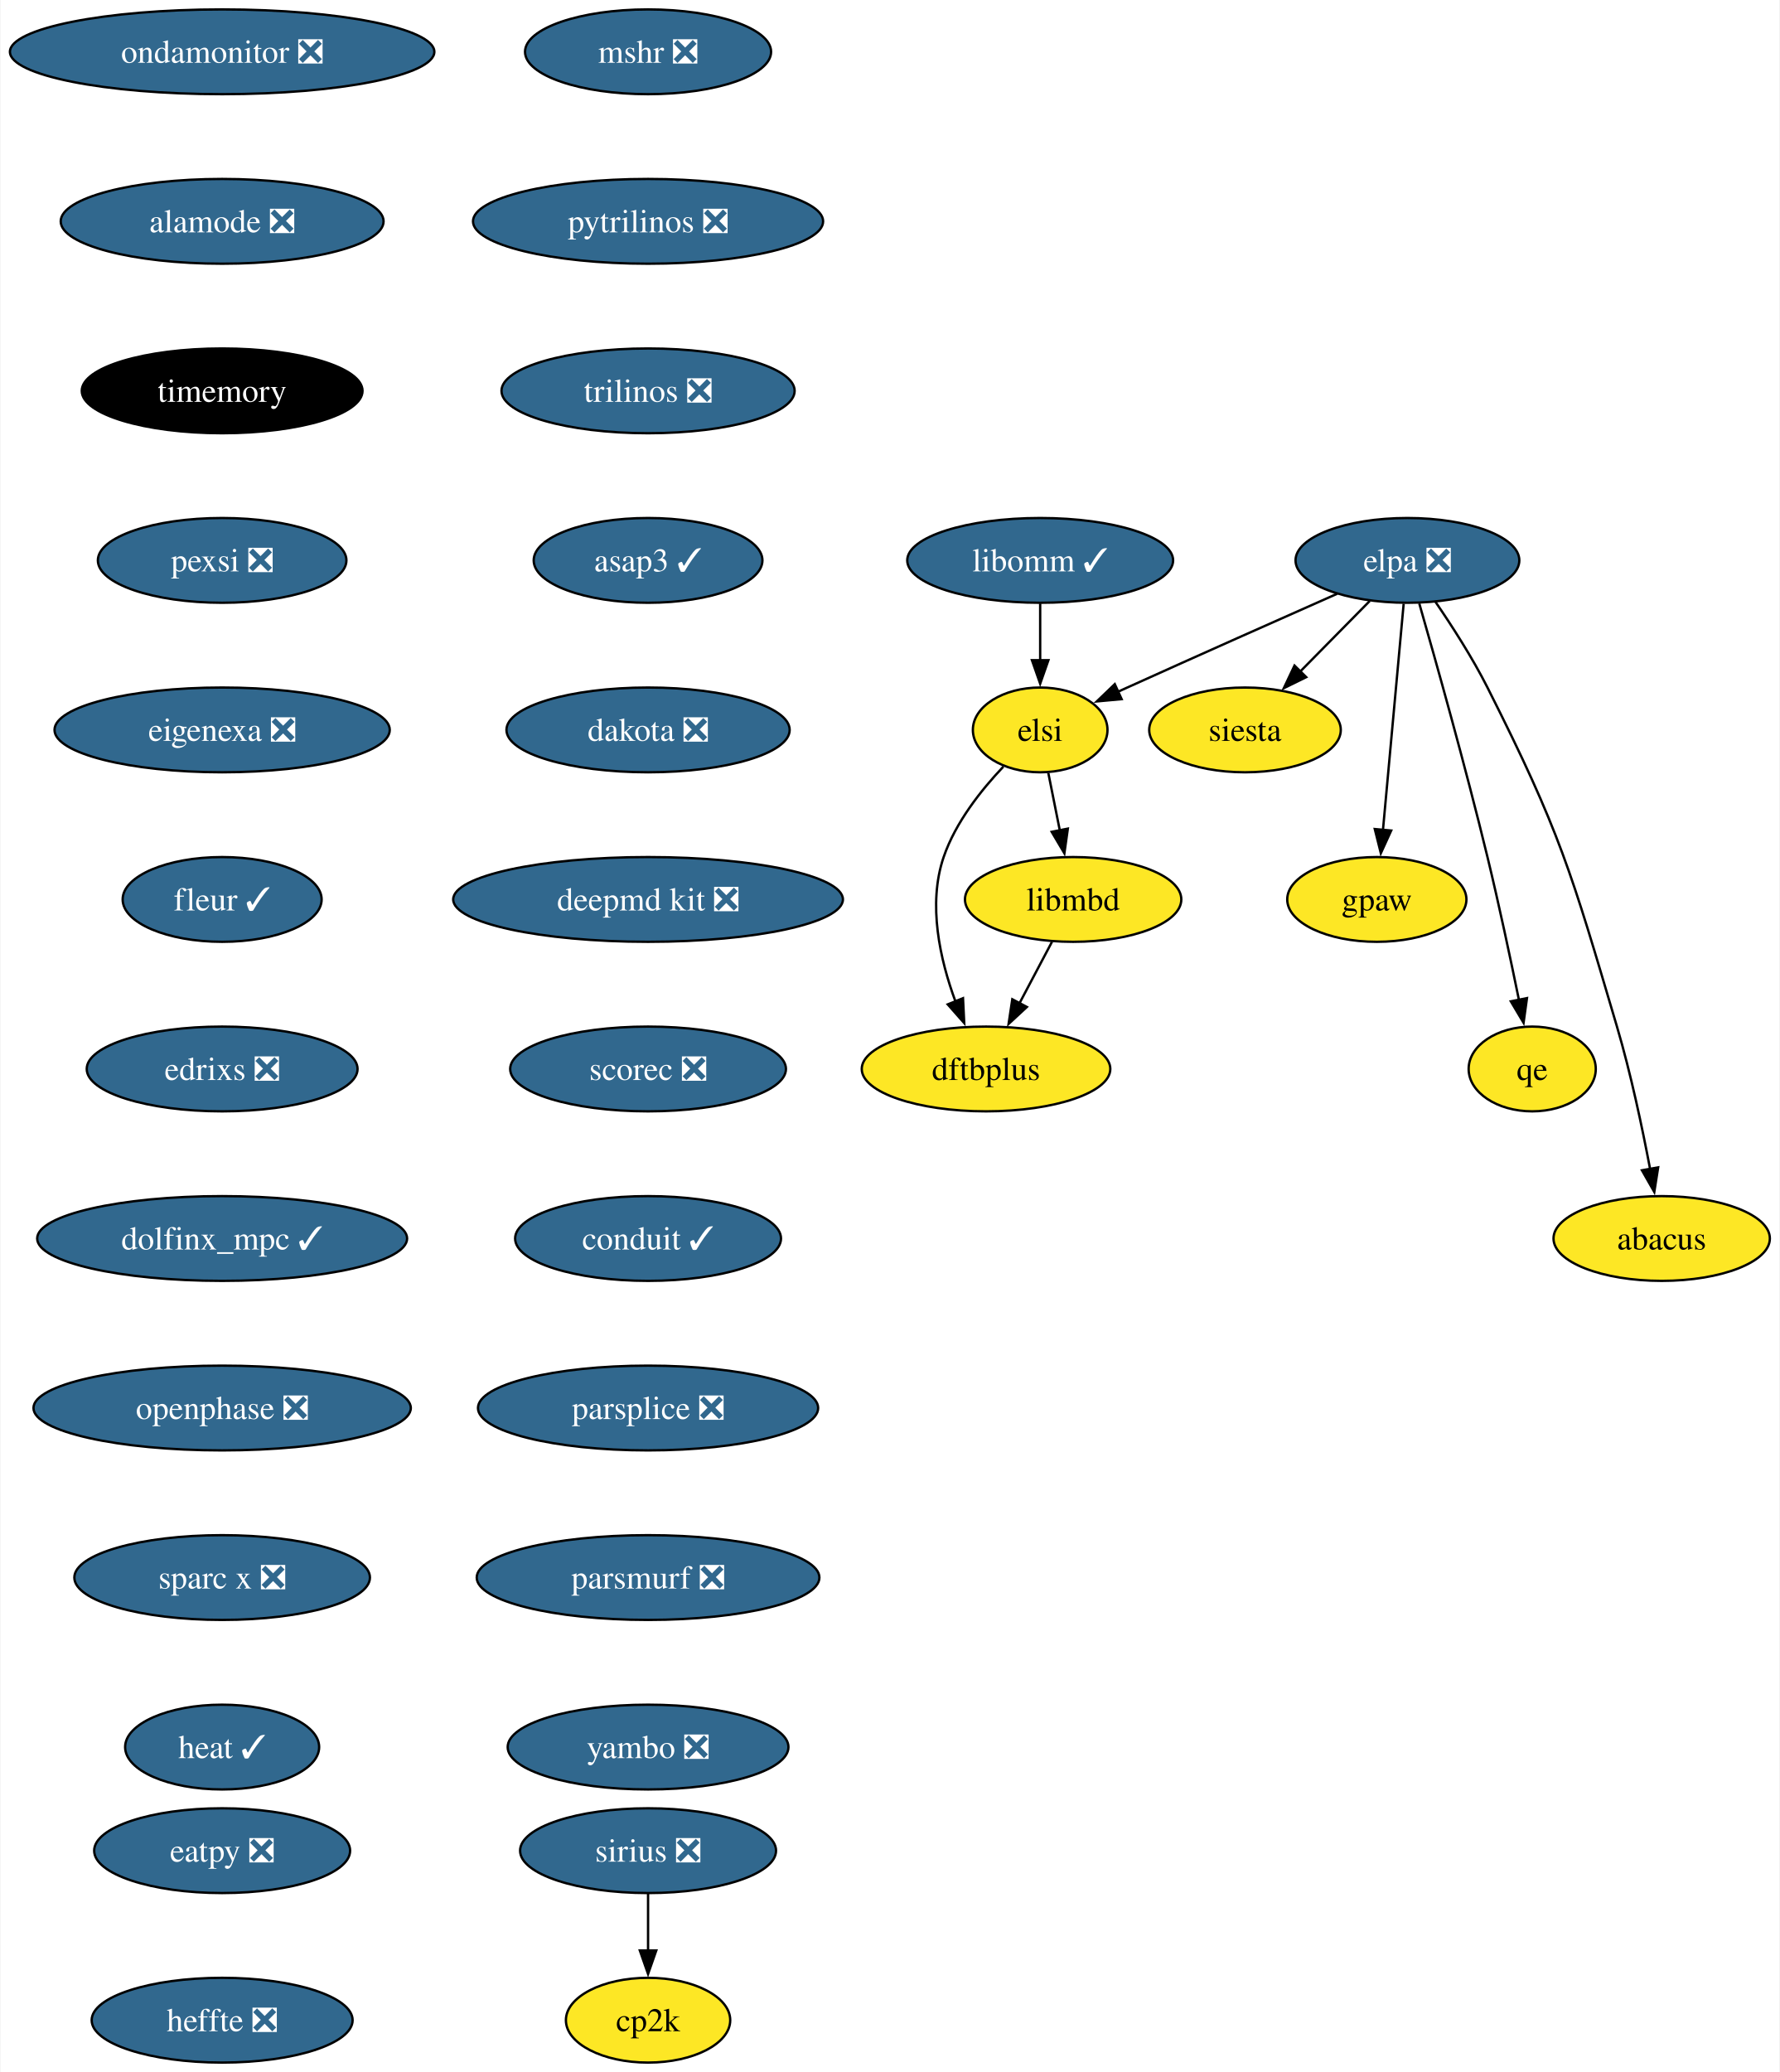
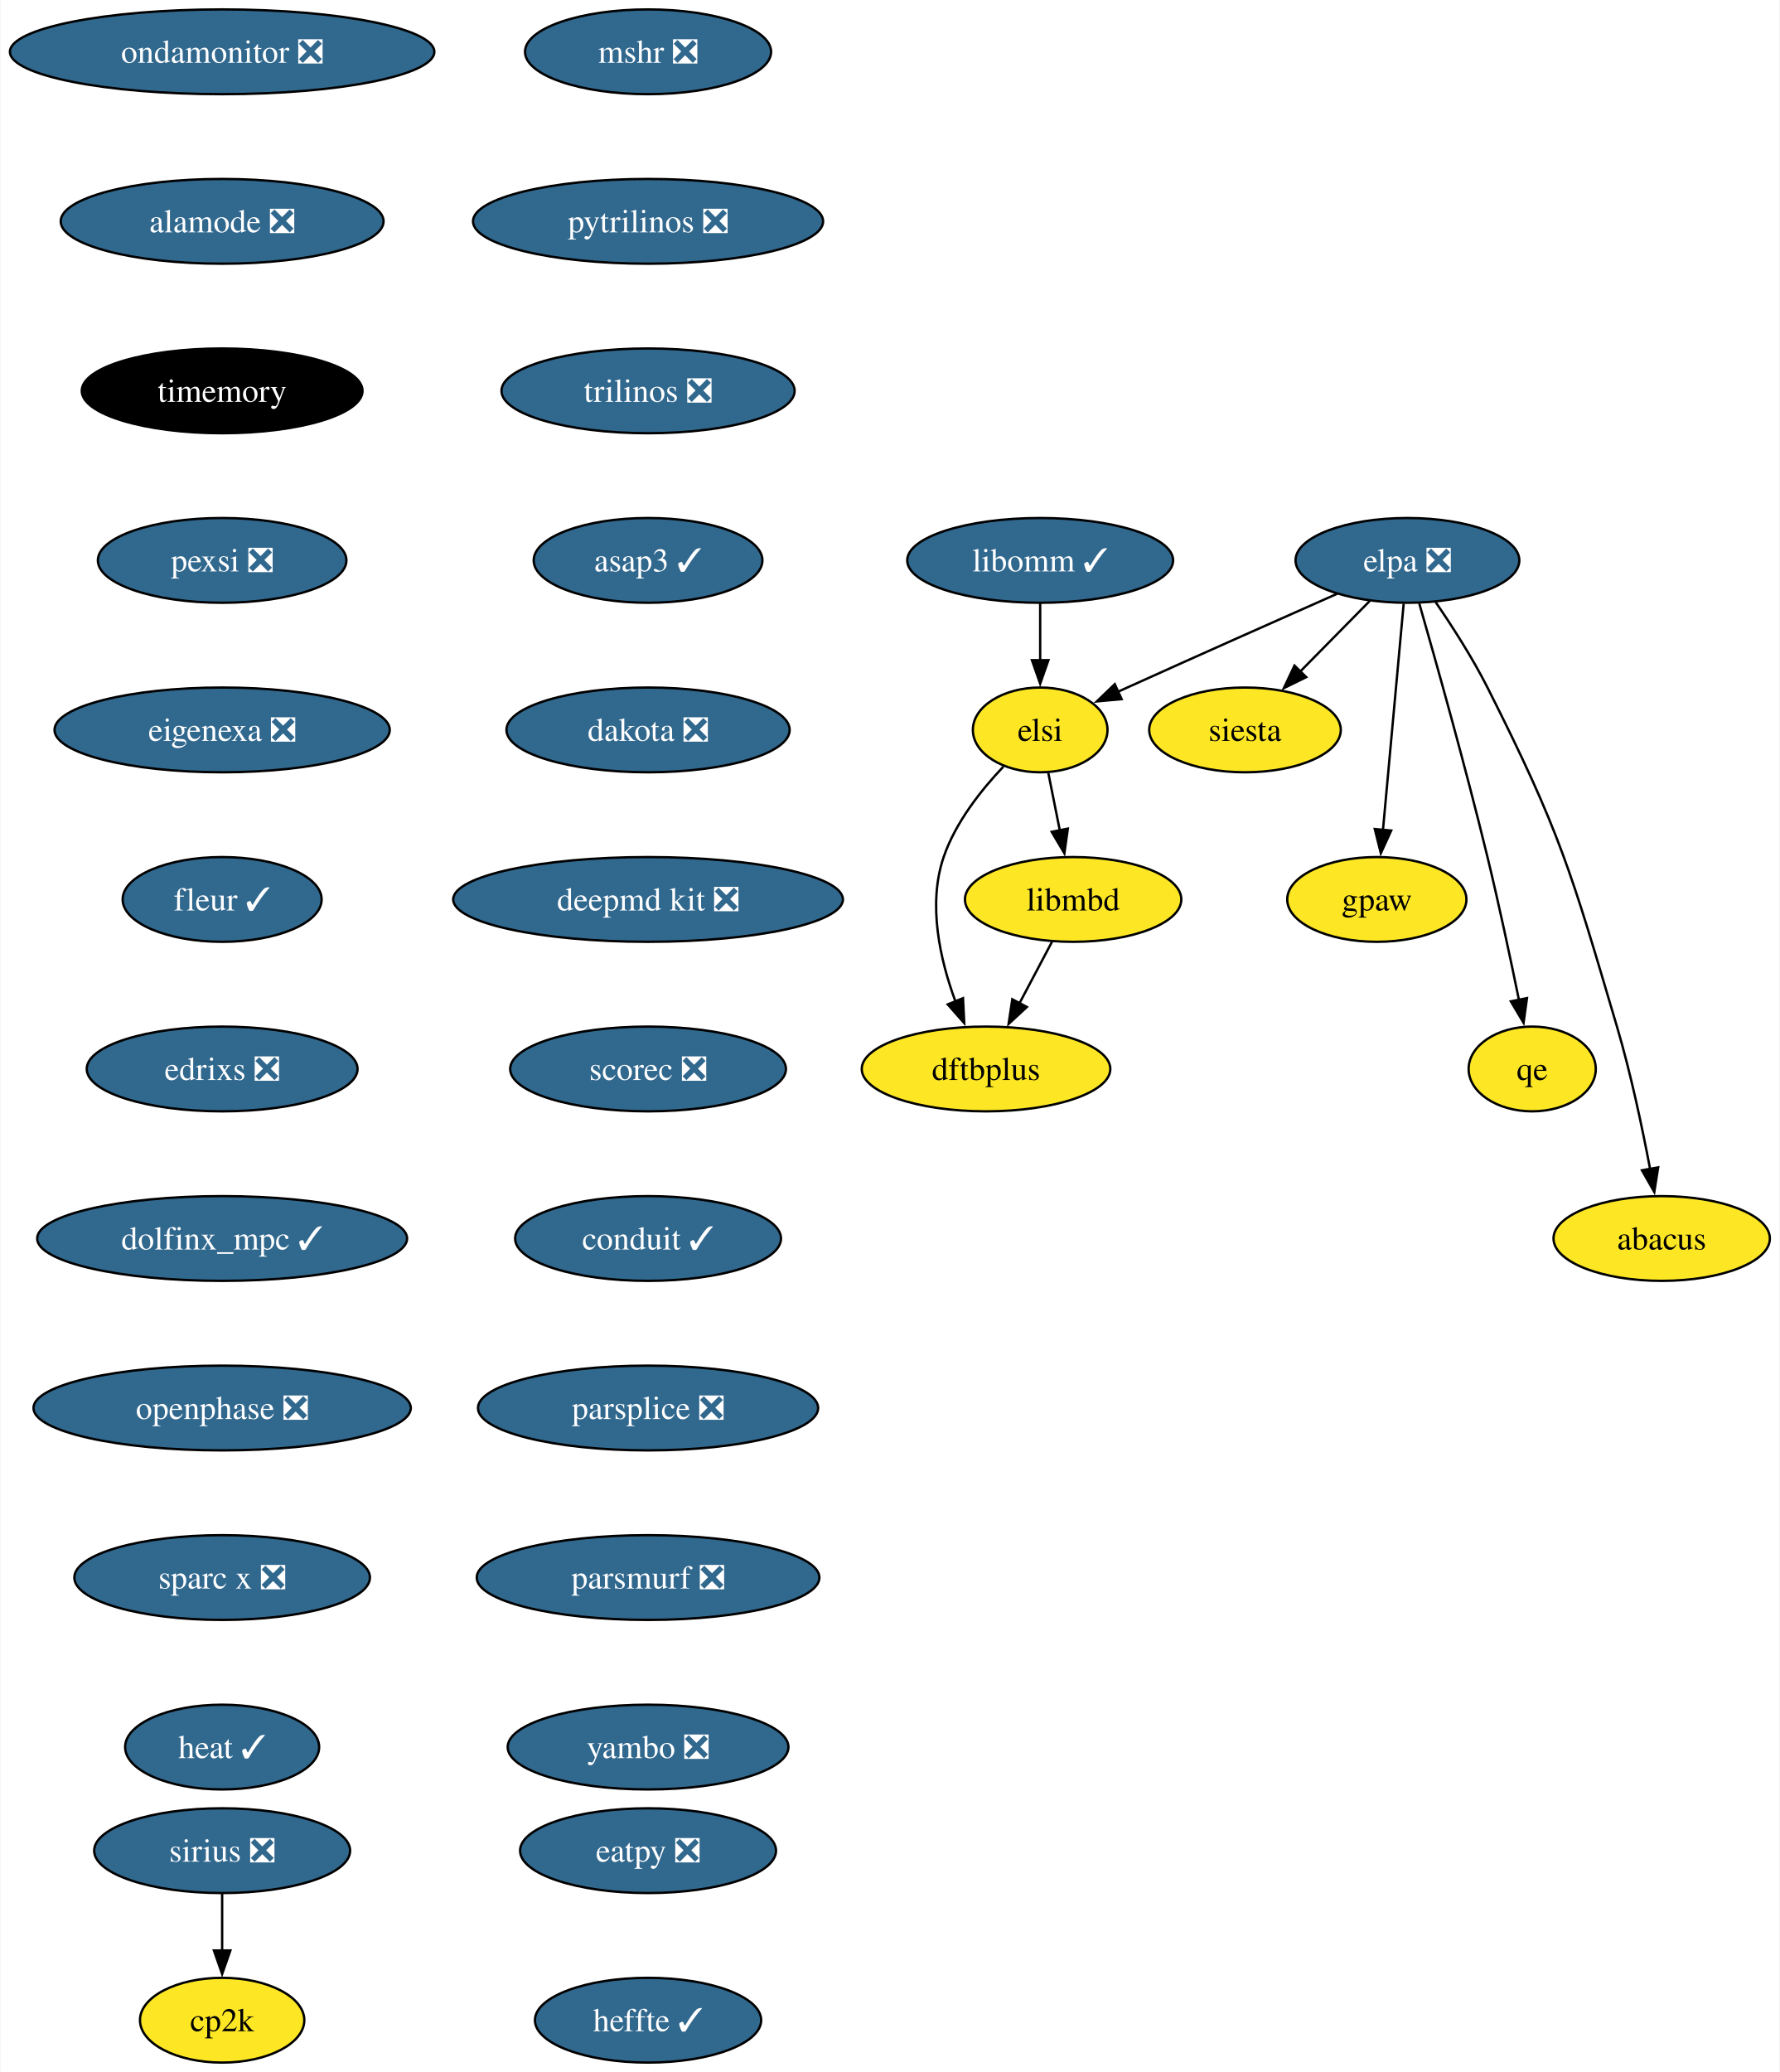
<svg xmlns="http://www.w3.org/2000/svg" xmlns:xlink="http://www.w3.org/1999/xlink" width="756pt" height="880pt" viewBox="0.00 0.00 755.56 880.00">
  <g id="graph0" class="graph" transform="scale(1 1) rotate(0) translate(4 876)">
    <polygon fill="white" stroke="none" points="-4,4 -4,-876 751.56,-876 751.56,4 -4,4" />
    <g id="node1" class="node">
      <g id="a_node1">
        <a xlink:href="https://github.com/conda-forge/mshr-feedstock/pull/37" xlink:title="mshr ❎">
          <ellipse fill="#31688e" stroke="black" cx="271.06" cy="-854" rx="52.26" ry="18" />
          <text text-anchor="middle" x="271.06" y="-849.33" font-family="Times,serif" font-size="14.00" fill="white">mshr ❎</text>
        </a>
      </g>
    </g>
    <g id="node2" class="node">
      <g id="a_node2">
        <a xlink:href="https://github.com/conda-forge/pytrilinos-feedstock/pull/56" xlink:title="pytrilinos ❎">
          <ellipse fill="#31688e" stroke="black" cx="271.06" cy="-782" rx="74.36" ry="18" />
          <text text-anchor="middle" x="271.06" y="-777.33" font-family="Times,serif" font-size="14.00" fill="white">pytrilinos ❎</text>
        </a>
      </g>
    </g>
    <g id="node3" class="node">
      <g id="a_node3">
        <a xlink:href="https://github.com/conda-forge/trilinos-feedstock/pull/47" xlink:title="trilinos ❎">
          <ellipse fill="#31688e" stroke="black" cx="271.06" cy="-710" rx="62.26" ry="18" />
          <text text-anchor="middle" x="271.06" y="-705.33" font-family="Times,serif" font-size="14.00" fill="white">trilinos ❎</text>
        </a>
      </g>
    </g>
    <g id="node5" class="node">
      <g id="a_node5">
        <a xlink:href="https://github.com/conda-forge/asap3-feedstock/pull/47" xlink:title="asap3 ✓">
          <ellipse fill="#31688e" stroke="black" cx="271.06" cy="-638" rx="48.58" ry="18" />
          <text text-anchor="middle" x="271.06" y="-633.33" font-family="Times,serif" font-size="14.00" fill="white">asap3 ✓</text>
        </a>
      </g>
    </g>
    <g id="node4" class="node">
      <g id="a_node4">
        <a xlink:href="https://github.com/conda-forge/siesta-feedstock" xlink:title="siesta">
          <ellipse fill="#fde725" stroke="black" cx="524.62" cy="-566" rx="40.69" ry="18" />
          <text text-anchor="middle" x="524.62" y="-561.33" font-family="Times,serif" font-size="14.00">siesta</text>
        </a>
      </g>
    </g>
    <g id="node6" class="node">
      <g id="a_node6">
        <a xlink:href="https://github.com/conda-forge/dakota-feedstock/pull/49" xlink:title="dakota ❎">
          <ellipse fill="#31688e" stroke="black" cx="271.06" cy="-566" rx="60.15" ry="18" />
          <text text-anchor="middle" x="271.06" y="-561.33" font-family="Times,serif" font-size="14.00" fill="white">dakota ❎</text>
        </a>
      </g>
    </g>
    <g id="node8" class="node">
      <g id="a_node8">
        <a xlink:href="https://github.com/conda-forge/deepmd-kit-feedstock/pull/84" xlink:title="deepmd kit ❎">
          <ellipse fill="#31688e" stroke="black" cx="271.06" cy="-494" rx="82.77" ry="18" />
          <text text-anchor="middle" x="271.06" y="-489.32" font-family="Times,serif" font-size="14.00" fill="white">deepmd kit ❎</text>
        </a>
      </g>
    </g>
    <g id="node7" class="node">
      <g id="a_node7">
        <a xlink:href="https://github.com/conda-forge/gpaw-feedstock" xlink:title="gpaw">
          <ellipse fill="#fde725" stroke="black" cx="580.62" cy="-494" rx="38.06" ry="18" />
          <text text-anchor="middle" x="580.62" y="-489.32" font-family="Times,serif" font-size="14.00">gpaw</text>
        </a>
      </g>
    </g>
    <g id="node10" class="node">
      <g id="a_node10">
        <a xlink:href="https://github.com/conda-forge/scorec-feedstock/pull/12" xlink:title="scorec ❎">
          <ellipse fill="#31688e" stroke="black" cx="271.06" cy="-422" rx="58.57" ry="18" />
          <text text-anchor="middle" x="271.06" y="-417.32" font-family="Times,serif" font-size="14.00" fill="white">scorec ❎</text>
        </a>
      </g>
    </g>
    <g id="node9" class="node">
      <g id="a_node9">
        <a xlink:href="https://github.com/conda-forge/cp2k-feedstock" xlink:title="cp2k">
-           <ellipse fill="#fde725" stroke="black" cx="271.06" cy="-18" rx="34.9" ry="18" />
-           <text text-anchor="middle" x="271.06" y="-13.32" font-family="Times,serif" font-size="14.00">cp2k</text>
+           <ellipse fill="#fde725" stroke="black" cx="90.14" cy="-18" rx="34.9" ry="18" />
+           <text text-anchor="middle" x="90.14" y="-13.32" font-family="Times,serif" font-size="14.00">cp2k</text>
        </a>
      </g>
    </g>
    <g id="node11" class="node">
      <g id="a_node11">
        <a xlink:href="https://github.com/conda-forge/conduit-feedstock/pull/46" xlink:title="conduit ✓">
          <ellipse fill="#31688e" stroke="black" cx="271.06" cy="-350" rx="56.47" ry="18" />
          <text text-anchor="middle" x="271.06" y="-345.32" font-family="Times,serif" font-size="14.00" fill="white">conduit ✓</text>
        </a>
      </g>
    </g>
    <g id="node12" class="node">
      <g id="a_node12">
        <a xlink:href="https://github.com/conda-forge/parsplice-feedstock/pull/13" xlink:title="parsplice ❎">
          <ellipse fill="#31688e" stroke="black" cx="271.06" cy="-278" rx="72.25" ry="18" />
          <text text-anchor="middle" x="271.06" y="-273.32" font-family="Times,serif" font-size="14.00" fill="white">parsplice ❎</text>
        </a>
      </g>
    </g>
    <g id="node13" class="node">
      <g id="a_node13">
        <a xlink:href="https://github.com/conda-forge/parsmurf-feedstock/pull/4" xlink:title="parsmurf ❎">
          <ellipse fill="#31688e" stroke="black" cx="271.06" cy="-206" rx="72.78" ry="18" />
          <text text-anchor="middle" x="271.06" y="-201.33" font-family="Times,serif" font-size="14.00" fill="white">parsmurf ❎</text>
        </a>
      </g>
    </g>
    <g id="node17" class="node">
      <g id="a_node17">
        <a xlink:href="https://github.com/conda-forge/yambo-feedstock/pull/30" xlink:title="yambo ❎">
          <ellipse fill="#31688e" stroke="black" cx="271.06" cy="-134" rx="59.63" ry="18" />
          <text text-anchor="middle" x="271.06" y="-129.32" font-family="Times,serif" font-size="14.00" fill="white">yambo ❎</text>
        </a>
      </g>
    </g>
    <g id="node14" class="node">
      <g id="a_node14">
        <a xlink:href="https://github.com/conda-forge/qe-feedstock" xlink:title="qe">
          <ellipse fill="#fde725" stroke="black" cx="646.62" cy="-422" rx="27" ry="18" />
          <text text-anchor="middle" x="646.62" y="-417.32" font-family="Times,serif" font-size="14.00">qe</text>
        </a>
      </g>
    </g>
    <g id="node15" class="node">
      <g id="a_node15">
        <a xlink:href="https://github.com/conda-forge/dftbplus-feedstock" xlink:title="dftbplus">
          <ellipse fill="#fde725" stroke="black" cx="414.62" cy="-422" rx="52.79" ry="18" />
          <text text-anchor="middle" x="414.62" y="-417.32" font-family="Times,serif" font-size="14.00">dftbplus</text>
        </a>
      </g>
    </g>
    <g id="node16" class="node">
      <g id="a_node16">
        <a xlink:href="https://github.com/conda-forge/libmbd-feedstock" xlink:title="libmbd">
          <ellipse fill="#fde725" stroke="black" cx="451.62" cy="-494" rx="45.95" ry="18" />
          <text text-anchor="middle" x="451.62" y="-489.32" font-family="Times,serif" font-size="14.00">libmbd</text>
        </a>
      </g>
    </g>
    <g id="edge10" class="edge">
      <path fill="none" stroke="black" d="M442.66,-476.05C438.48,-468.14 433.4,-458.54 428.72,-449.69" />
      <polygon fill="black" stroke="black" points="431.97,-448.33 424.2,-441.13 425.78,-451.6 431.97,-448.33" />
    </g>
    <g id="node18" class="node">
      <g id="a_node18">
        <a xlink:href="https://github.com/conda-forge/sirius-feedstock/pull/30" xlink:title="sirius ❎">
-           <ellipse fill="#31688e" stroke="black" cx="271.06" cy="-90" rx="54.36" ry="18" />
-           <text text-anchor="middle" x="271.06" y="-85.33" font-family="Times,serif" font-size="14.00" fill="white">sirius ❎</text>
+           <ellipse fill="#31688e" stroke="black" cx="90.14" cy="-90" rx="54.36" ry="18" />
+           <text text-anchor="middle" x="90.14" y="-85.33" font-family="Times,serif" font-size="14.00" fill="white">sirius ❎</text>
        </a>
      </g>
    </g>
    <g id="edge12" class="edge">
-       <path fill="none" stroke="black" d="M271.06,-71.7C271.06,-64.41 271.06,-55.73 271.06,-47.54" />
-       <polygon fill="black" stroke="black" points="274.56,-47.62 271.06,-37.62 267.56,-47.62 274.56,-47.62" />
+       <path fill="none" stroke="black" d="M90.14,-71.7C90.14,-64.41 90.14,-55.73 90.14,-47.54" />
+       <polygon fill="black" stroke="black" points="93.64,-47.62 90.14,-37.62 86.64,-47.62 93.64,-47.62" />
    </g>
    <g id="node19" class="node">
      <g id="a_node19">
        <a xlink:href="https://github.com/conda-forge/ondamonitor-feedstock/pull/12" xlink:title="ondamonitor ❎">
          <ellipse fill="#31688e" stroke="black" cx="90.14" cy="-854" rx="90.14" ry="18" />
          <text text-anchor="middle" x="90.14" y="-849.33" font-family="Times,serif" font-size="14.00" fill="white">ondamonitor ❎</text>
        </a>
      </g>
    </g>
    <g id="node20" class="node">
      <g id="a_node20">
        <a xlink:href="https://github.com/conda-forge/alamode-feedstock/pull/12" xlink:title="alamode ❎">
          <ellipse fill="#31688e" stroke="black" cx="90.14" cy="-782" rx="68.57" ry="18" />
          <text text-anchor="middle" x="90.14" y="-777.33" font-family="Times,serif" font-size="14.00" fill="white">alamode ❎</text>
        </a>
      </g>
    </g>
    <g id="node21" class="node">
      <g id="a_node21">
        <a xlink:href="https://github.com/conda-forge/timemory-feedstock" xlink:title="timemory">
          <ellipse fill="#000000" stroke="black" cx="90.14" cy="-710" rx="59.63" ry="18" />
          <text text-anchor="middle" x="90.14" y="-705.33" font-family="Times,serif" font-size="14.00" fill="white">timemory</text>
        </a>
      </g>
    </g>
    <g id="node22" class="node">
      <g id="a_node22">
        <a xlink:href="https://github.com/conda-forge/pexsi-feedstock/pull/10" xlink:title="pexsi ❎">
          <ellipse fill="#31688e" stroke="black" cx="90.14" cy="-638" rx="52.79" ry="18" />
          <text text-anchor="middle" x="90.14" y="-633.33" font-family="Times,serif" font-size="14.00" fill="white">pexsi ❎</text>
        </a>
      </g>
    </g>
    <g id="node27" class="node">
      <g id="a_node27">
        <a xlink:href="https://github.com/conda-forge/eigenexa-feedstock/pull/3" xlink:title="eigenexa ❎">
          <ellipse fill="#31688e" stroke="black" cx="90.14" cy="-566" rx="71.2" ry="18" />
          <text text-anchor="middle" x="90.14" y="-561.33" font-family="Times,serif" font-size="14.00" fill="white">eigenexa ❎</text>
        </a>
      </g>
    </g>
    <g id="node23" class="node">
      <g id="a_node23">
        <a xlink:href="https://github.com/conda-forge/elpa-feedstock/pull/26" xlink:title="elpa ❎">
          <ellipse fill="#31688e" stroke="black" cx="593.62" cy="-638" rx="47.53" ry="18" />
          <text text-anchor="middle" x="593.62" y="-633.33" font-family="Times,serif" font-size="14.00" fill="white">elpa ❎</text>
        </a>
      </g>
    </g>
    <g id="edge16" class="edge">
      <path fill="none" stroke="black" d="M577.61,-620.76C568.78,-611.8 557.65,-600.51 547.87,-590.59" />
      <polygon fill="black" stroke="black" points="550.63,-588.41 541.12,-583.74 545.65,-593.32 550.63,-588.41" />
    </g>
    <g id="edge17" class="edge">
      <path fill="none" stroke="black" d="M592.02,-619.59C589.83,-595.61 585.85,-552.14 583.22,-523.42" />
      <polygon fill="black" stroke="black" points="586.72,-523.26 582.32,-513.62 579.75,-523.9 586.72,-523.26" />
    </g>
    <g id="edge18" class="edge">
      <path fill="none" stroke="black" d="M598.65,-619.69C605.57,-595.63 618.23,-550.69 627.62,-512 632.52,-491.79 637.4,-468.83 640.99,-451.3" />
      <polygon fill="black" stroke="black" points="644.4,-452.1 642.95,-441.61 637.54,-450.72 644.4,-452.1" />
    </g>
    <g id="node24" class="node">
      <g id="a_node24">
        <a xlink:href="https://github.com/conda-forge/elsi-feedstock" xlink:title="elsi">
          <ellipse fill="#fde725" stroke="black" cx="437.62" cy="-566" rx="28.59" ry="18" />
          <text text-anchor="middle" x="437.62" y="-561.33" font-family="Times,serif" font-size="14.00">elsi</text>
        </a>
      </g>
    </g>
    <g id="edge19" class="edge">
      <path fill="none" stroke="black" d="M563.74,-623.81C539.65,-613.14 504.91,-597.7 474.62,-584 473.31,-583.41 471.98,-582.81 470.64,-582.2" />
      <polygon fill="black" stroke="black" points="472.22,-579.07 461.67,-578.1 469.31,-585.44 472.22,-579.07" />
    </g>
    <g id="node25" class="node">
      <g id="a_node25">
        <a xlink:href="https://github.com/conda-forge/abacus-feedstock" xlink:title="abacus">
          <ellipse fill="#fde725" stroke="black" cx="701.62" cy="-350" rx="45.95" ry="18" />
          <text text-anchor="middle" x="701.62" y="-345.32" font-family="Times,serif" font-size="14.00">abacus</text>
        </a>
      </g>
    </g>
    <g id="edge20" class="edge">
      <path fill="none" stroke="black" d="M605.56,-620.34C612.54,-610.15 621.21,-596.69 627.62,-584 658.5,-522.85 663.19,-505.7 682.62,-440 688.52,-420.06 693.37,-397.09 696.7,-379.49" />
      <polygon fill="black" stroke="black" points="700.12,-380.21 698.48,-369.75 693.24,-378.96 700.12,-380.21" />
    </g>
    <g id="edge21" class="edge">
      <path fill="none" stroke="black" d="M421.99,-550.41C412.65,-540.58 401.66,-526.75 396.62,-512 389.77,-491.96 395.07,-468.44 401.65,-450.62" />
      <polygon fill="black" stroke="black" points="404.84,-452.06 405.36,-441.48 398.35,-449.43 404.84,-452.06" />
    </g>
    <g id="edge22" class="edge">
      <path fill="none" stroke="black" d="M441.08,-547.7C442.55,-540.32 444.31,-531.52 445.97,-523.25" />
      <polygon fill="black" stroke="black" points="449.37,-524.08 447.9,-513.59 442.51,-522.71 449.37,-524.08" />
    </g>
    <g id="node26" class="node">
      <g id="a_node26">
        <a xlink:href="https://github.com/conda-forge/libomm-feedstock/pull/5" xlink:title="libomm ✓">
          <ellipse fill="#31688e" stroke="black" cx="437.62" cy="-638" rx="56.47" ry="18" />
          <text text-anchor="middle" x="437.62" y="-633.33" font-family="Times,serif" font-size="14.00" fill="white">libomm ✓</text>
        </a>
      </g>
    </g>
    <g id="edge23" class="edge">
      <path fill="none" stroke="black" d="M437.62,-619.7C437.62,-612.41 437.62,-603.73 437.62,-595.54" />
      <polygon fill="black" stroke="black" points="441.12,-595.62 437.62,-585.62 434.12,-595.62 441.12,-595.62" />
    </g>
    <g id="node28" class="node">
      <g id="a_node28">
        <a xlink:href="https://github.com/conda-forge/fleur-feedstock/pull/19" xlink:title="fleur ✓">
          <ellipse fill="#31688e" stroke="black" cx="90.14" cy="-494" rx="42.26" ry="18" />
          <text text-anchor="middle" x="90.14" y="-489.32" font-family="Times,serif" font-size="14.00" fill="white">fleur ✓</text>
        </a>
      </g>
    </g>
    <g id="node29" class="node">
      <g id="a_node29">
        <a xlink:href="https://github.com/conda-forge/edrixs-feedstock/pull/14" xlink:title="edrixs ❎">
          <ellipse fill="#31688e" stroke="black" cx="90.14" cy="-422" rx="57.52" ry="18" />
          <text text-anchor="middle" x="90.14" y="-417.32" font-family="Times,serif" font-size="14.00" fill="white">edrixs ❎</text>
        </a>
      </g>
    </g>
    <g id="node30" class="node">
      <g id="a_node30">
        <a xlink:href="https://github.com/conda-forge/dolfinx_mpc-feedstock/pull/18" xlink:title="dolfinx_mpc ✓">
          <ellipse fill="#31688e" stroke="black" cx="90.14" cy="-350" rx="78.57" ry="18" />
          <text text-anchor="middle" x="90.14" y="-345.32" font-family="Times,serif" font-size="14.00" fill="white">dolfinx_mpc ✓</text>
        </a>
      </g>
    </g>
    <g id="node31" class="node">
      <g id="a_node31">
        <a xlink:href="https://github.com/conda-forge/openphase-feedstock/pull/2" xlink:title="openphase ❎">
          <ellipse fill="#31688e" stroke="black" cx="90.14" cy="-278" rx="80.14" ry="18" />
          <text text-anchor="middle" x="90.14" y="-273.32" font-family="Times,serif" font-size="14.00" fill="white">openphase ❎</text>
        </a>
      </g>
    </g>
    <g id="node32" class="node">
      <g id="a_node32">
        <a xlink:href="https://github.com/conda-forge/sparc-x-feedstock/pull/9" xlink:title="sparc x ❎">
          <ellipse fill="#31688e" stroke="black" cx="90.14" cy="-206" rx="62.78" ry="18" />
          <text text-anchor="middle" x="90.14" y="-201.33" font-family="Times,serif" font-size="14.00" fill="white">sparc x ❎</text>
        </a>
      </g>
    </g>
    <g id="node33" class="node">
      <g id="a_node33">
        <a xlink:href="https://github.com/conda-forge/heat-feedstock/pull/20" xlink:title="heat ✓">
          <ellipse fill="#31688e" stroke="black" cx="90.14" cy="-134" rx="41.21" ry="18" />
          <text text-anchor="middle" x="90.14" y="-129.32" font-family="Times,serif" font-size="14.00" fill="white">heat ✓</text>
        </a>
      </g>
    </g>
    <g id="node34" class="node">
      <g id="a_node34">
        <a xlink:href="https://github.com/conda-forge/eatpy-feedstock/pull/6" xlink:title="eatpy ❎">
-           <ellipse fill="#31688e" stroke="black" cx="90.14" cy="-90" rx="54.36" ry="18" />
-           <text text-anchor="middle" x="90.14" y="-85.33" font-family="Times,serif" font-size="14.00" fill="white">eatpy ❎</text>
+           <ellipse fill="#31688e" stroke="black" cx="271.06" cy="-90" rx="54.36" ry="18" />
+           <text text-anchor="middle" x="271.06" y="-85.33" font-family="Times,serif" font-size="14.00" fill="white">eatpy ❎</text>
        </a>
      </g>
    </g>
    <g id="node35" class="node">
      <g id="a_node35">
-         <a xlink:href="https://github.com/conda-forge/heffte-feedstock/pull/2" xlink:title="heffte ❎">
-           <ellipse fill="#31688e" stroke="black" cx="90.14" cy="-18" rx="55.42" ry="18" />
-           <text text-anchor="middle" x="90.14" y="-13.32" font-family="Times,serif" font-size="14.00" fill="white">heffte ❎</text>
+         <a xlink:href="https://github.com/conda-forge/heffte-feedstock/pull/2" xlink:title="heffte ✓">
+           <ellipse fill="#31688e" stroke="black" cx="271.06" cy="-18" rx="48.05" ry="18" />
+           <text text-anchor="middle" x="271.06" y="-13.32" font-family="Times,serif" font-size="14.00" fill="white">heffte ✓</text>
        </a>
      </g>
    </g>
  </g>
</svg>
